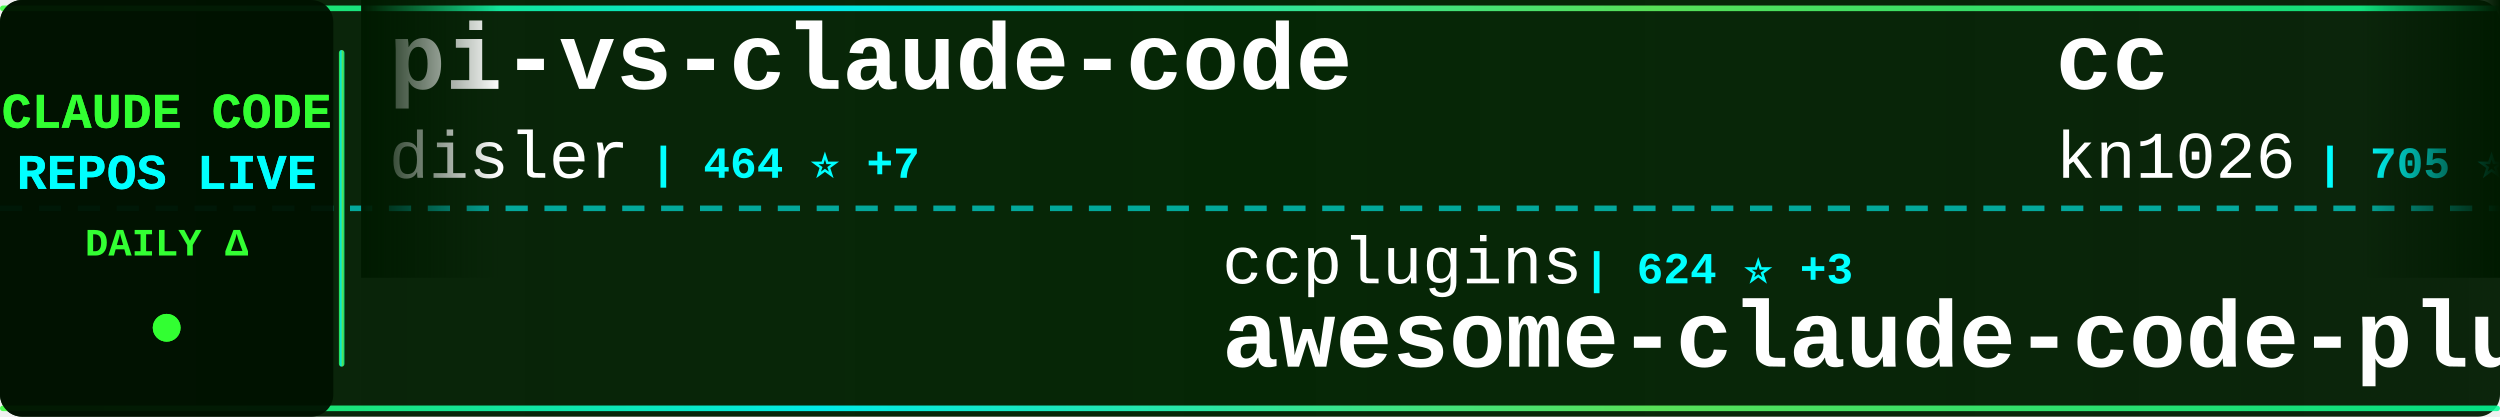
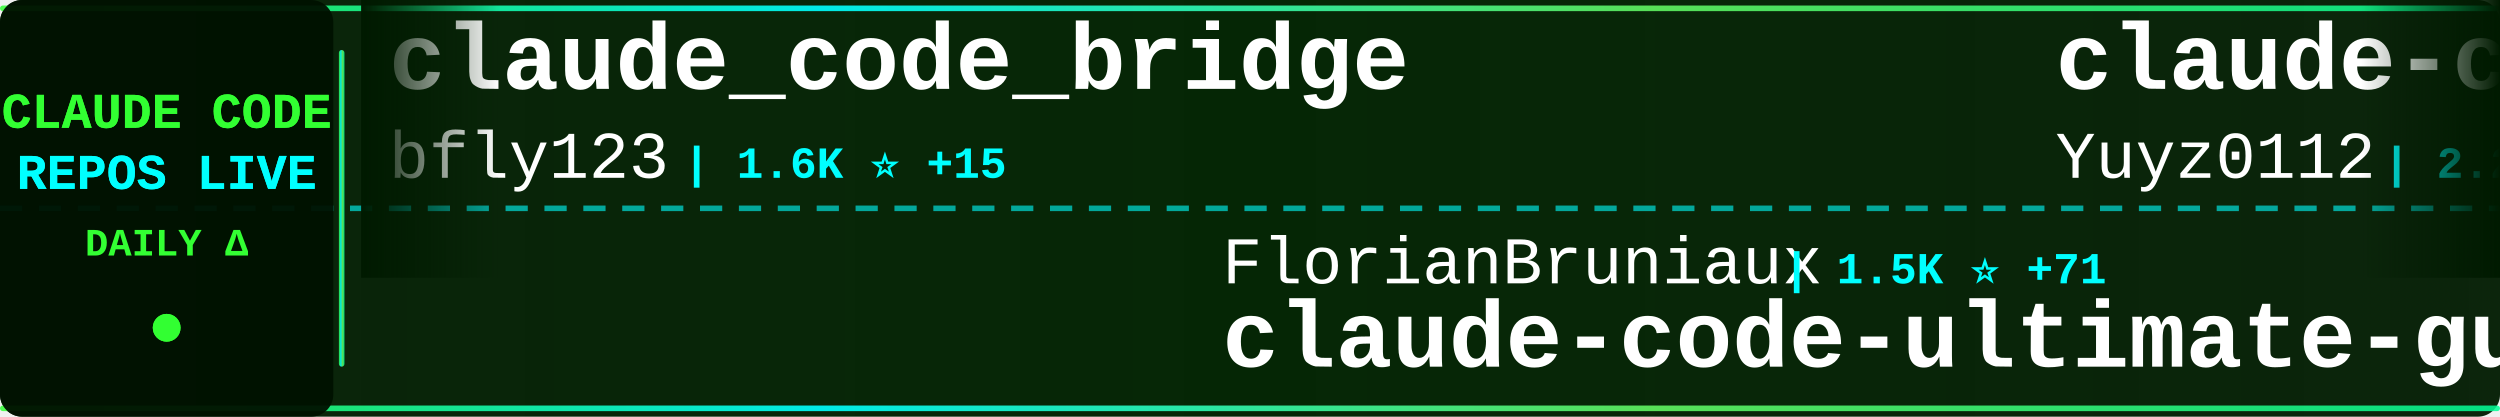
<svg xmlns="http://www.w3.org/2000/svg" width="900" height="150">
  <defs>
    <linearGradient id="tickerBg" x1="0%" y1="0%" x2="100%" y2="0%">
      <stop offset="0%" style="stop-color:#001a00;stop-opacity:0.95" />
      <stop offset="50%" style="stop-color:#002200;stop-opacity:0.98" />
      <stop offset="100%" style="stop-color:#001a00;stop-opacity:0.95" />
    </linearGradient>
    <linearGradient id="borderGrad" x1="0%" y1="0%" x2="100%" y2="0%">
      <stop offset="0%" style="stop-color:#33ff33;stop-opacity:0.85">
        <animate attributeName="stop-opacity" values="0.85;1;0.85" dur="2s" repeatCount="indefinite" />
      </stop>
      <stop offset="33%" style="stop-color:#00ffff;stop-opacity:0.9">
        <animate attributeName="stop-opacity" values="0.9;1;0.9" dur="2.2s" repeatCount="indefinite" />
      </stop>
      <stop offset="66%" style="stop-color:#66ff66;stop-opacity:0.85">
        <animate attributeName="stop-opacity" values="0.85;1;0.85" dur="1.8s" repeatCount="indefinite" />
      </stop>
      <stop offset="100%" style="stop-color:#00ff99;stop-opacity:0.85">
        <animate attributeName="stop-opacity" values="0.85;1;0.85" dur="2s" repeatCount="indefinite" />
      </stop>
    </linearGradient>
    <filter id="textGlow">
      <feGaussianBlur stdDeviation="0.1" result="coloredBlur" />
      <feMerge>
        <feMergeNode in="coloredBlur" />
        <feMergeNode in="SourceGraphic" />
      </feMerge>
    </filter>
    <filter id="metricGlow">
      <feGaussianBlur stdDeviation="0.2" result="coloredBlur" />
      <feMerge>
        <feMergeNode in="coloredBlur" />
        <feMergeNode in="SourceGraphic" />
      </feMerge>
    </filter>
    <linearGradient id="leftFade" x1="0%" y1="0%" x2="100%" y2="0%">
      <stop offset="0%" style="stop-color:#001a00;stop-opacity:1" />
      <stop offset="100%" style="stop-color:#001a00;stop-opacity:0" />
    </linearGradient>
    <linearGradient id="rightFade" x1="0%" y1="0%" x2="100%" y2="0%">
      <stop offset="0%" style="stop-color:#001a00;stop-opacity:0" />
      <stop offset="100%" style="stop-color:#001a00;stop-opacity:1" />
    </linearGradient>
  </defs>
  <rect width="900" height="150" fill="url(#tickerBg)" rx="8" />
  <rect x="0" y="2" width="900" height="2" fill="url(#borderGrad)" rx="1" />
  <rect x="0" y="146" width="900" height="2" fill="url(#borderGrad)" rx="1" />
  <line x1="0" y1="75" x2="900" y2="75" stroke="#00ffff" stroke-width="2" stroke-dasharray="8 6" opacity="0.6" />
  <rect x="0" y="0" width="120" height="150" fill="#001100" opacity="0.95" rx="8" />
  <text x="60" y="46" font-family="'Courier New', monospace" font-size="18" font-weight="bold" fill="#33ff33" text-anchor="middle" filter="url(#textGlow)">
    CLAUDE CODE
  </text>
  <text x="60" y="68" font-family="'Courier New', monospace" font-size="18" font-weight="bold" fill="#00ffff" text-anchor="middle" filter="url(#textGlow)">
    REPOS LIVE
  </text>
  <text x="60" y="92" font-family="'Courier New', monospace" font-size="14" font-weight="bold" fill="#33ff33" text-anchor="middle">
    DAILY Δ
  </text>
  <circle cx="60" cy="118" r="5" fill="#33ff33" filter="url(#metricGlow)">
    <animate attributeName="r" values="4;6;4" dur="1.5s" repeatCount="indefinite" />
    <animate attributeName="opacity" values="0.6;1;0.6" dur="1.5s" repeatCount="indefinite" />
  </circle>
  <rect x="122" y="18" width="2" height="114" fill="url(#borderGrad)" rx="1" />
  <clipPath id="tickerClip">
    <rect x="130" y="0" width="770" height="150" />
  </clipPath>
  <g clip-path="url(#tickerClip)">
    <g id="tickerItems">
      <animateTransform attributeName="transform" attributeType="XML" type="translate" from="0 0" to="-3000 0" dur="54s" repeatCount="indefinite" />
      <g transform="translate(0, 0)">
-         <text x="140" y="32" font-family="'Courier New', monospace" font-size="34" font-weight="bold" fill="#ffffff">pi-vs-claude-code</text>
-         <text x="140" y="64" font-family="'Courier New', monospace" font-size="24" font-weight="normal" fill="#ffffff" opacity="1.0">disler</text>
-         <text x="234" y="64" font-family="'Courier New', monospace" font-size="16" font-weight="bold" fill="#00ffff"> | 464 ⭐ +7</text>
+         <text x="140" y="32" font-family="'Courier New', monospace" font-size="34" font-weight="bold" fill="#ffffff">claude_code_bridge</text>
+         <text x="140" y="64" font-family="'Courier New', monospace" font-size="24" font-weight="normal" fill="#ffffff" opacity="1.0">bfly123</text>
+         <text x="246" y="64" font-family="'Courier New', monospace" font-size="16" font-weight="bold" fill="#00ffff"> | 1.6K ⭐ +15</text>
      </g>
      <g transform="translate(300, 0)">
-         <text x="140" y="102" font-family="'Courier New', monospace" font-size="24" font-weight="normal" fill="#ffffff" opacity="1.0">ccplugins</text>
-         <text x="270" y="102" font-family="'Courier New', monospace" font-size="16" font-weight="bold" fill="#00ffff"> | 624 ⭐ +3</text>
-         <text x="140" y="132" font-family="'Courier New', monospace" font-size="34" font-weight="bold" fill="#ffffff">awesome-claude-code-plug...</text>
+         <text x="140" y="102" font-family="'Courier New', monospace" font-size="24" font-weight="normal" fill="#ffffff" opacity="1.0">FlorianBruniaux</text>
+         <text x="342" y="102" font-family="'Courier New', monospace" font-size="16" font-weight="bold" fill="#00ffff"> | 1.5K ⭐ +71</text>
+         <text x="140" y="132" font-family="'Courier New', monospace" font-size="34" font-weight="bold" fill="#ffffff">claude-code-ultimate-gui...</text>
      </g>
      <g transform="translate(600, 0)">
-         <text x="140" y="32" font-family="'Courier New', monospace" font-size="34" font-weight="bold" fill="#ffffff">cc</text>
-         <text x="140" y="64" font-family="'Courier New', monospace" font-size="24" font-weight="normal" fill="#ffffff" opacity="1.0">kn1026</text>
-         <text x="234" y="64" font-family="'Courier New', monospace" font-size="16" font-weight="bold" fill="#00ffff"> | 705 ⭐ +1</text>
+         <text x="140" y="32" font-family="'Courier New', monospace" font-size="34" font-weight="bold" fill="#ffffff">claude-code-reverse</text>
+         <text x="140" y="64" font-family="'Courier New', monospace" font-size="24" font-weight="normal" fill="#ffffff" opacity="1.0">Yuyz0112</text>
+         <text x="258" y="64" font-family="'Courier New', monospace" font-size="16" font-weight="bold" fill="#00ffff"> | 2.2K ⭐ +1</text>
      </g>
      <g transform="translate(900, 0)">
-         <text x="140" y="102" font-family="'Courier New', monospace" font-size="24" font-weight="normal" fill="#ffffff" opacity="1.0">numman-ali</text>
-         <text x="282" y="102" font-family="'Courier New', monospace" font-size="16" font-weight="bold" fill="#00ffff"> | 9.0K ⭐ +13</text>
-         <text x="140" y="132" font-family="'Courier New', monospace" font-size="34" font-weight="bold" fill="#ffffff">openskills</text>
+         <text x="140" y="102" font-family="'Courier New', monospace" font-size="24" font-weight="normal" fill="#ffffff" opacity="1.0">JessyTsui</text>
+         <text x="270" y="102" font-family="'Courier New', monospace" font-size="16" font-weight="bold" fill="#00ffff"> | 1.2K ⭐ +2</text>
+         <text x="140" y="132" font-family="'Courier New', monospace" font-size="34" font-weight="bold" fill="#ffffff">Claude-Code-Remote</text>
      </g>
      <g transform="translate(1200, 0)">
-         <text x="140" y="32" font-family="'Courier New', monospace" font-size="34" font-weight="bold" fill="#ffffff">claude-task-master</text>
-         <text x="140" y="64" font-family="'Courier New', monospace" font-size="24" font-weight="normal" fill="#ffffff" opacity="1.0">eyaltoledano</text>
-         <text x="306" y="64" font-family="'Courier New', monospace" font-size="16" font-weight="bold" fill="#00ffff"> | 25.9K ⭐ +18</text>
+         <text x="140" y="32" font-family="'Courier New', monospace" font-size="34" font-weight="bold" fill="#ffffff">opencode</text>
+         <text x="140" y="64" font-family="'Courier New', monospace" font-size="24" font-weight="normal" fill="#ffffff" opacity="1.0">anomalyco</text>
+         <text x="270" y="64" font-family="'Courier New', monospace" font-size="16" font-weight="bold" fill="#00ffff"> | 122.4K ⭐ +509</text>
      </g>
      <g transform="translate(1500, 0)">
-         <text x="140" y="102" font-family="'Courier New', monospace" font-size="24" font-weight="normal" fill="#ffffff" opacity="1.0">steipete</text>
-         <text x="258" y="102" font-family="'Courier New', monospace" font-size="16" font-weight="bold" fill="#00ffff"> | 1.2K ⭐ +2</text>
-         <text x="140" y="132" font-family="'Courier New', monospace" font-size="34" font-weight="bold" fill="#ffffff">claude-code-mcp</text>
+         <text x="140" y="102" font-family="'Courier New', monospace" font-size="24" font-weight="normal" fill="#ffffff" opacity="1.0">anthropics</text>
+         <text x="282" y="102" font-family="'Courier New', monospace" font-size="16" font-weight="bold" fill="#00ffff"> | 1.7K ⭐ +7</text>
+         <text x="140" y="132" font-family="'Courier New', monospace" font-size="34" font-weight="bold" fill="#ffffff">claude-agent-sdk-demos</text>
      </g>
      <g transform="translate(1800, 0)">
-         <text x="140" y="32" font-family="'Courier New', monospace" font-size="34" font-weight="bold" fill="#ffffff">claude-code-cookbook</text>
-         <text x="140" y="64" font-family="'Courier New', monospace" font-size="24" font-weight="normal" fill="#ffffff" opacity="1.0">wasabeef</text>
-         <text x="258" y="64" font-family="'Courier New', monospace" font-size="16" font-weight="bold" fill="#00ffff"> | 1.0K ⭐ +1</text>
+         <text x="140" y="32" font-family="'Courier New', monospace" font-size="34" font-weight="bold" fill="#ffffff">claude-code-pm-course</text>
+         <text x="140" y="64" font-family="'Courier New', monospace" font-size="24" font-weight="normal" fill="#ffffff" opacity="1.0">carlvellotti</text>
+         <text x="306" y="64" font-family="'Courier New', monospace" font-size="16" font-weight="bold" fill="#00ffff"> | 1.6K ⭐ +3</text>
      </g>
      <g transform="translate(2100, 0)">
-         <text x="140" y="102" font-family="'Courier New', monospace" font-size="24" font-weight="normal" fill="#ffffff" opacity="1.0">alirezarezvani</text>
-         <text x="330" y="102" font-family="'Courier New', monospace" font-size="16" font-weight="bold" fill="#00ffff"> | 5.2K ⭐ +196</text>
-         <text x="140" y="132" font-family="'Courier New', monospace" font-size="34" font-weight="bold" fill="#ffffff">claude-skills</text>
+         <text x="140" y="102" font-family="'Courier New', monospace" font-size="24" font-weight="normal" fill="#ffffff" opacity="1.0">cixingguangming55555</text>
+         <text x="402" y="102" font-family="'Courier New', monospace" font-size="16" font-weight="bold" fill="#00ffff"> | 2.5K ⭐</text>
+         <text x="140" y="132" font-family="'Courier New', monospace" font-size="34" font-weight="bold" fill="#ffffff">wechat-bot</text>
      </g>
      <g transform="translate(2400, 0)">
-         <text x="140" y="32" font-family="'Courier New', monospace" font-size="34" font-weight="bold" fill="#ffffff">claude-code.nvim</text>
-         <text x="140" y="64" font-family="'Courier New', monospace" font-size="24" font-weight="normal" fill="#ffffff" opacity="1.0">greggh</text>
-         <text x="234" y="64" font-family="'Courier New', monospace" font-size="16" font-weight="bold" fill="#00ffff"> | 1.9K ⭐</text>
+         <text x="140" y="32" font-family="'Courier New', monospace" font-size="34" font-weight="bold" fill="#ffffff">claude-code-tresor</text>
+         <text x="140" y="64" font-family="'Courier New', monospace" font-size="24" font-weight="normal" fill="#ffffff" opacity="1.0">alirezarezvani</text>
+         <text x="330" y="64" font-family="'Courier New', monospace" font-size="16" font-weight="bold" fill="#00ffff"> | 618 ⭐ +6</text>
      </g>
      <g transform="translate(2700, 0)">
-         <text x="140" y="102" font-family="'Courier New', monospace" font-size="24" font-weight="normal" fill="#ffffff" opacity="1.0">RichardAtCT</text>
-         <text x="294" y="102" font-family="'Courier New', monospace" font-size="16" font-weight="bold" fill="#00ffff"> | 2.1K ⭐ +29</text>
-         <text x="140" y="132" font-family="'Courier New', monospace" font-size="34" font-weight="bold" fill="#ffffff">claude-code-telegram</text>
+         <text x="140" y="102" font-family="'Courier New', monospace" font-size="24" font-weight="normal" fill="#ffffff" opacity="1.0">OthmanAdi</text>
+         <text x="270" y="102" font-family="'Courier New', monospace" font-size="16" font-weight="bold" fill="#00ffff"> | 16.1K ⭐ +65</text>
+         <text x="140" y="132" font-family="'Courier New', monospace" font-size="34" font-weight="bold" fill="#ffffff">planning-with-files</text>
      </g>
      <g transform="translate(3000, 0)">
-         <text x="140" y="32" font-family="'Courier New', monospace" font-size="34" font-weight="bold" fill="#ffffff">pi-vs-claude-code</text>
-         <text x="140" y="64" font-family="'Courier New', monospace" font-size="24" font-weight="normal" fill="#ffffff" opacity="1.0">disler</text>
-         <text x="234" y="64" font-family="'Courier New', monospace" font-size="16" font-weight="bold" fill="#00ffff"> | 464 ⭐ +7</text>
+         <text x="140" y="32" font-family="'Courier New', monospace" font-size="34" font-weight="bold" fill="#ffffff">claude_code_bridge</text>
+         <text x="140" y="64" font-family="'Courier New', monospace" font-size="24" font-weight="normal" fill="#ffffff" opacity="1.0">bfly123</text>
+         <text x="246" y="64" font-family="'Courier New', monospace" font-size="16" font-weight="bold" fill="#00ffff"> | 1.6K ⭐ +15</text>
      </g>
      <g transform="translate(3300, 0)">
-         <text x="140" y="102" font-family="'Courier New', monospace" font-size="24" font-weight="normal" fill="#ffffff" opacity="1.0">ccplugins</text>
-         <text x="270" y="102" font-family="'Courier New', monospace" font-size="16" font-weight="bold" fill="#00ffff"> | 624 ⭐ +3</text>
-         <text x="140" y="132" font-family="'Courier New', monospace" font-size="34" font-weight="bold" fill="#ffffff">awesome-claude-code-plug...</text>
+         <text x="140" y="102" font-family="'Courier New', monospace" font-size="24" font-weight="normal" fill="#ffffff" opacity="1.0">FlorianBruniaux</text>
+         <text x="342" y="102" font-family="'Courier New', monospace" font-size="16" font-weight="bold" fill="#00ffff"> | 1.5K ⭐ +71</text>
+         <text x="140" y="132" font-family="'Courier New', monospace" font-size="34" font-weight="bold" fill="#ffffff">claude-code-ultimate-gui...</text>
      </g>
      <g transform="translate(3600, 0)">
-         <text x="140" y="32" font-family="'Courier New', monospace" font-size="34" font-weight="bold" fill="#ffffff">cc</text>
-         <text x="140" y="64" font-family="'Courier New', monospace" font-size="24" font-weight="normal" fill="#ffffff" opacity="1.0">kn1026</text>
-         <text x="234" y="64" font-family="'Courier New', monospace" font-size="16" font-weight="bold" fill="#00ffff"> | 705 ⭐ +1</text>
+         <text x="140" y="32" font-family="'Courier New', monospace" font-size="34" font-weight="bold" fill="#ffffff">claude-code-reverse</text>
+         <text x="140" y="64" font-family="'Courier New', monospace" font-size="24" font-weight="normal" fill="#ffffff" opacity="1.0">Yuyz0112</text>
+         <text x="258" y="64" font-family="'Courier New', monospace" font-size="16" font-weight="bold" fill="#00ffff"> | 2.2K ⭐ +1</text>
      </g>
      <g transform="translate(3900, 0)">
-         <text x="140" y="102" font-family="'Courier New', monospace" font-size="24" font-weight="normal" fill="#ffffff" opacity="1.0">numman-ali</text>
-         <text x="282" y="102" font-family="'Courier New', monospace" font-size="16" font-weight="bold" fill="#00ffff"> | 9.0K ⭐ +13</text>
-         <text x="140" y="132" font-family="'Courier New', monospace" font-size="34" font-weight="bold" fill="#ffffff">openskills</text>
+         <text x="140" y="102" font-family="'Courier New', monospace" font-size="24" font-weight="normal" fill="#ffffff" opacity="1.0">JessyTsui</text>
+         <text x="270" y="102" font-family="'Courier New', monospace" font-size="16" font-weight="bold" fill="#00ffff"> | 1.2K ⭐ +2</text>
+         <text x="140" y="132" font-family="'Courier New', monospace" font-size="34" font-weight="bold" fill="#ffffff">Claude-Code-Remote</text>
      </g>
    </g>
  </g>
  <rect x="130" y="0" width="50" height="100" fill="url(#leftFade)" />
  <rect x="850" y="0" width="50" height="100" fill="url(#rightFade)" />
</svg>
